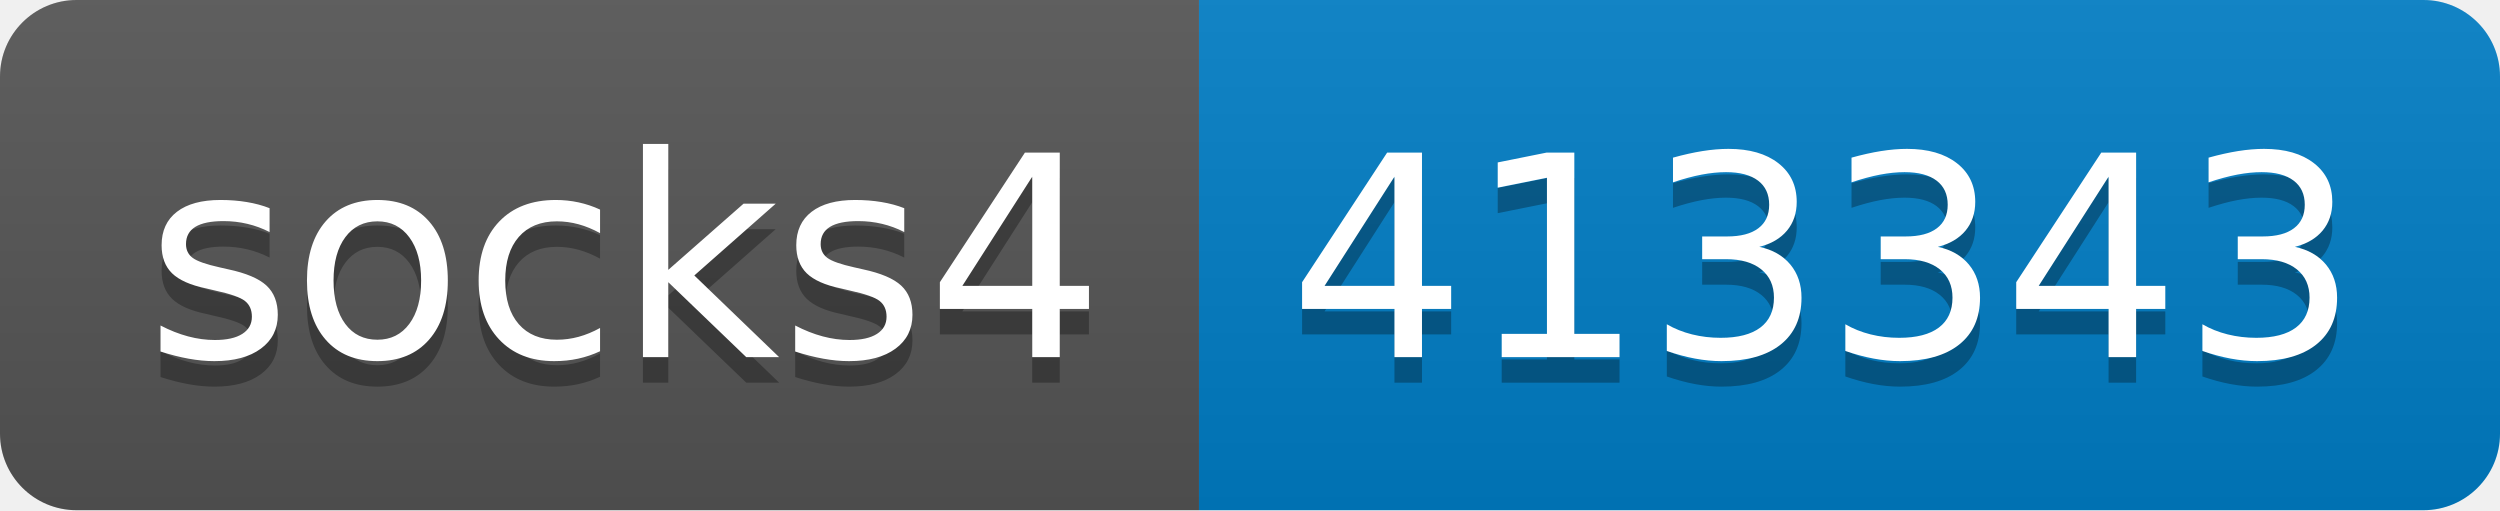
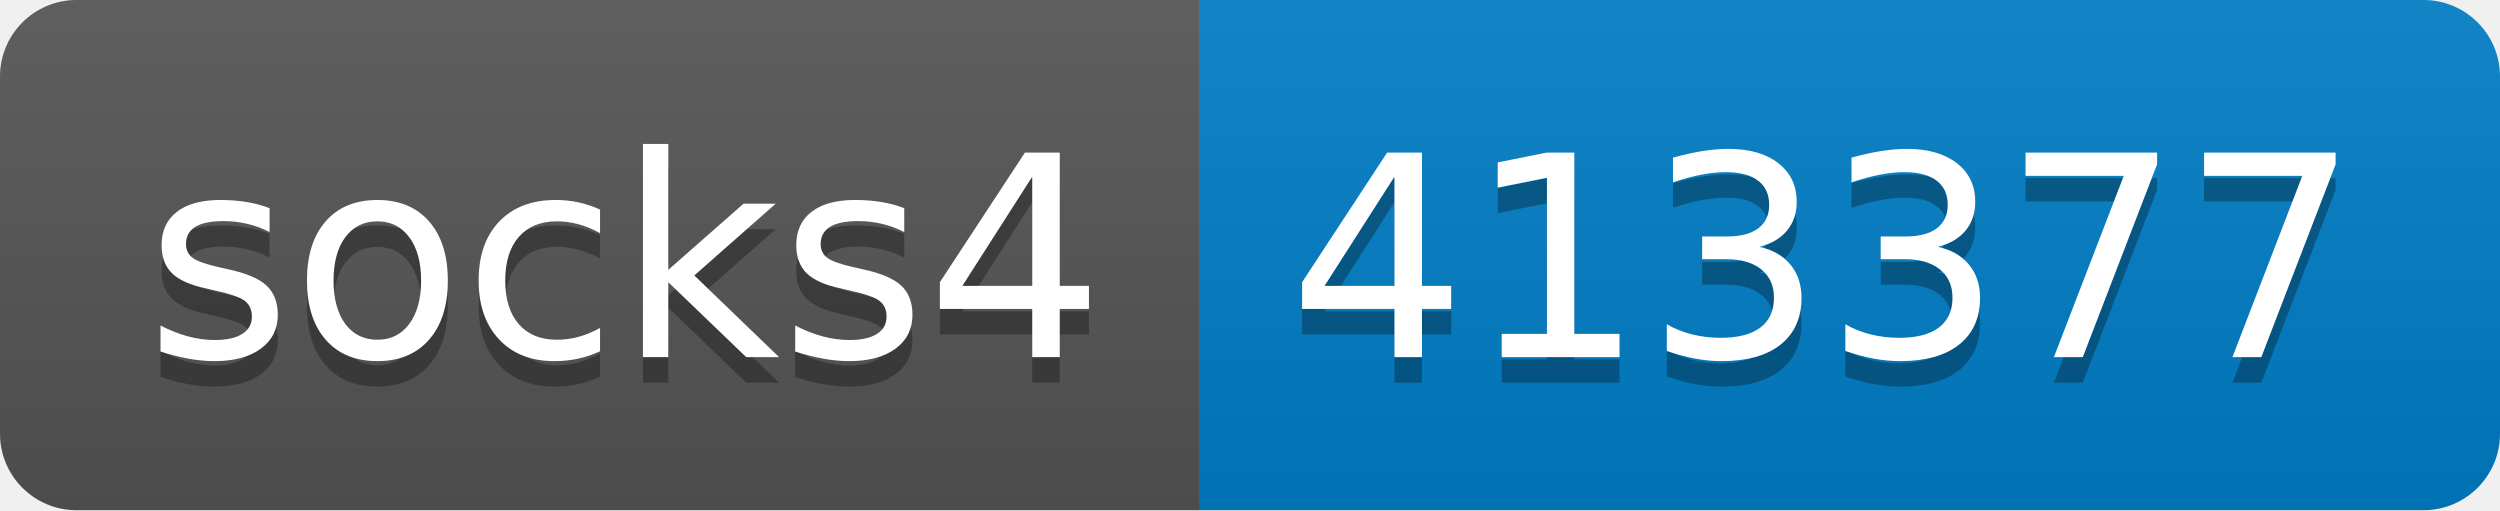
- <svg xmlns="http://www.w3.org/2000/svg" width="98" height="20" role="img" aria-label="socks4: 413343">
+ <svg xmlns="http://www.w3.org/2000/svg" width="98" height="20" role="img" aria-label="socks4: 413377">
  <linearGradient id="s" x2="0" y2="100%">
    <stop offset="0" stop-color="#bbb" stop-opacity=".1" />
    <stop offset="1" stop-opacity=".1" />
  </linearGradient>
  <clipPath id="r">
    <rect width="98" height="20" rx="3" fill="#fff" />
  </clipPath>
  <g clip-path="url(#r)">
    <rect width="47" height="20" fill="#555" />
    <rect x="47" width="51" height="20" fill="#007ec6" />
    <rect width="98" height="20" fill="url(#s)" />
  </g>
  <g fill="#fff" text-anchor="middle" font-family="Verdana,Geneva,DejaVu Sans,sans-serif" text-rendering="geometricPrecision" font-size="110">
    <text aria-hidden="true" x="245" y="150" fill="#010101" fill-opacity=".3" transform="scale(.1)" textLength="370">socks4</text>
    <text x="245" y="140" transform="scale(.1)" fill="#fff" textLength="370">socks4</text>
-     <text aria-hidden="true" x="715" y="150" fill="#010101" fill-opacity=".3" transform="scale(.1)" textLength="410">413343</text>
-     <text x="715" y="140" transform="scale(.1)" fill="#fff" textLength="410">413343</text>
+     <text aria-hidden="true" x="715" y="150" fill="#010101" fill-opacity=".3" transform="scale(.1)" textLength="410">413377</text>
+     <text x="715" y="140" transform="scale(.1)" fill="#fff" textLength="410">413377</text>
  </g>
</svg>
